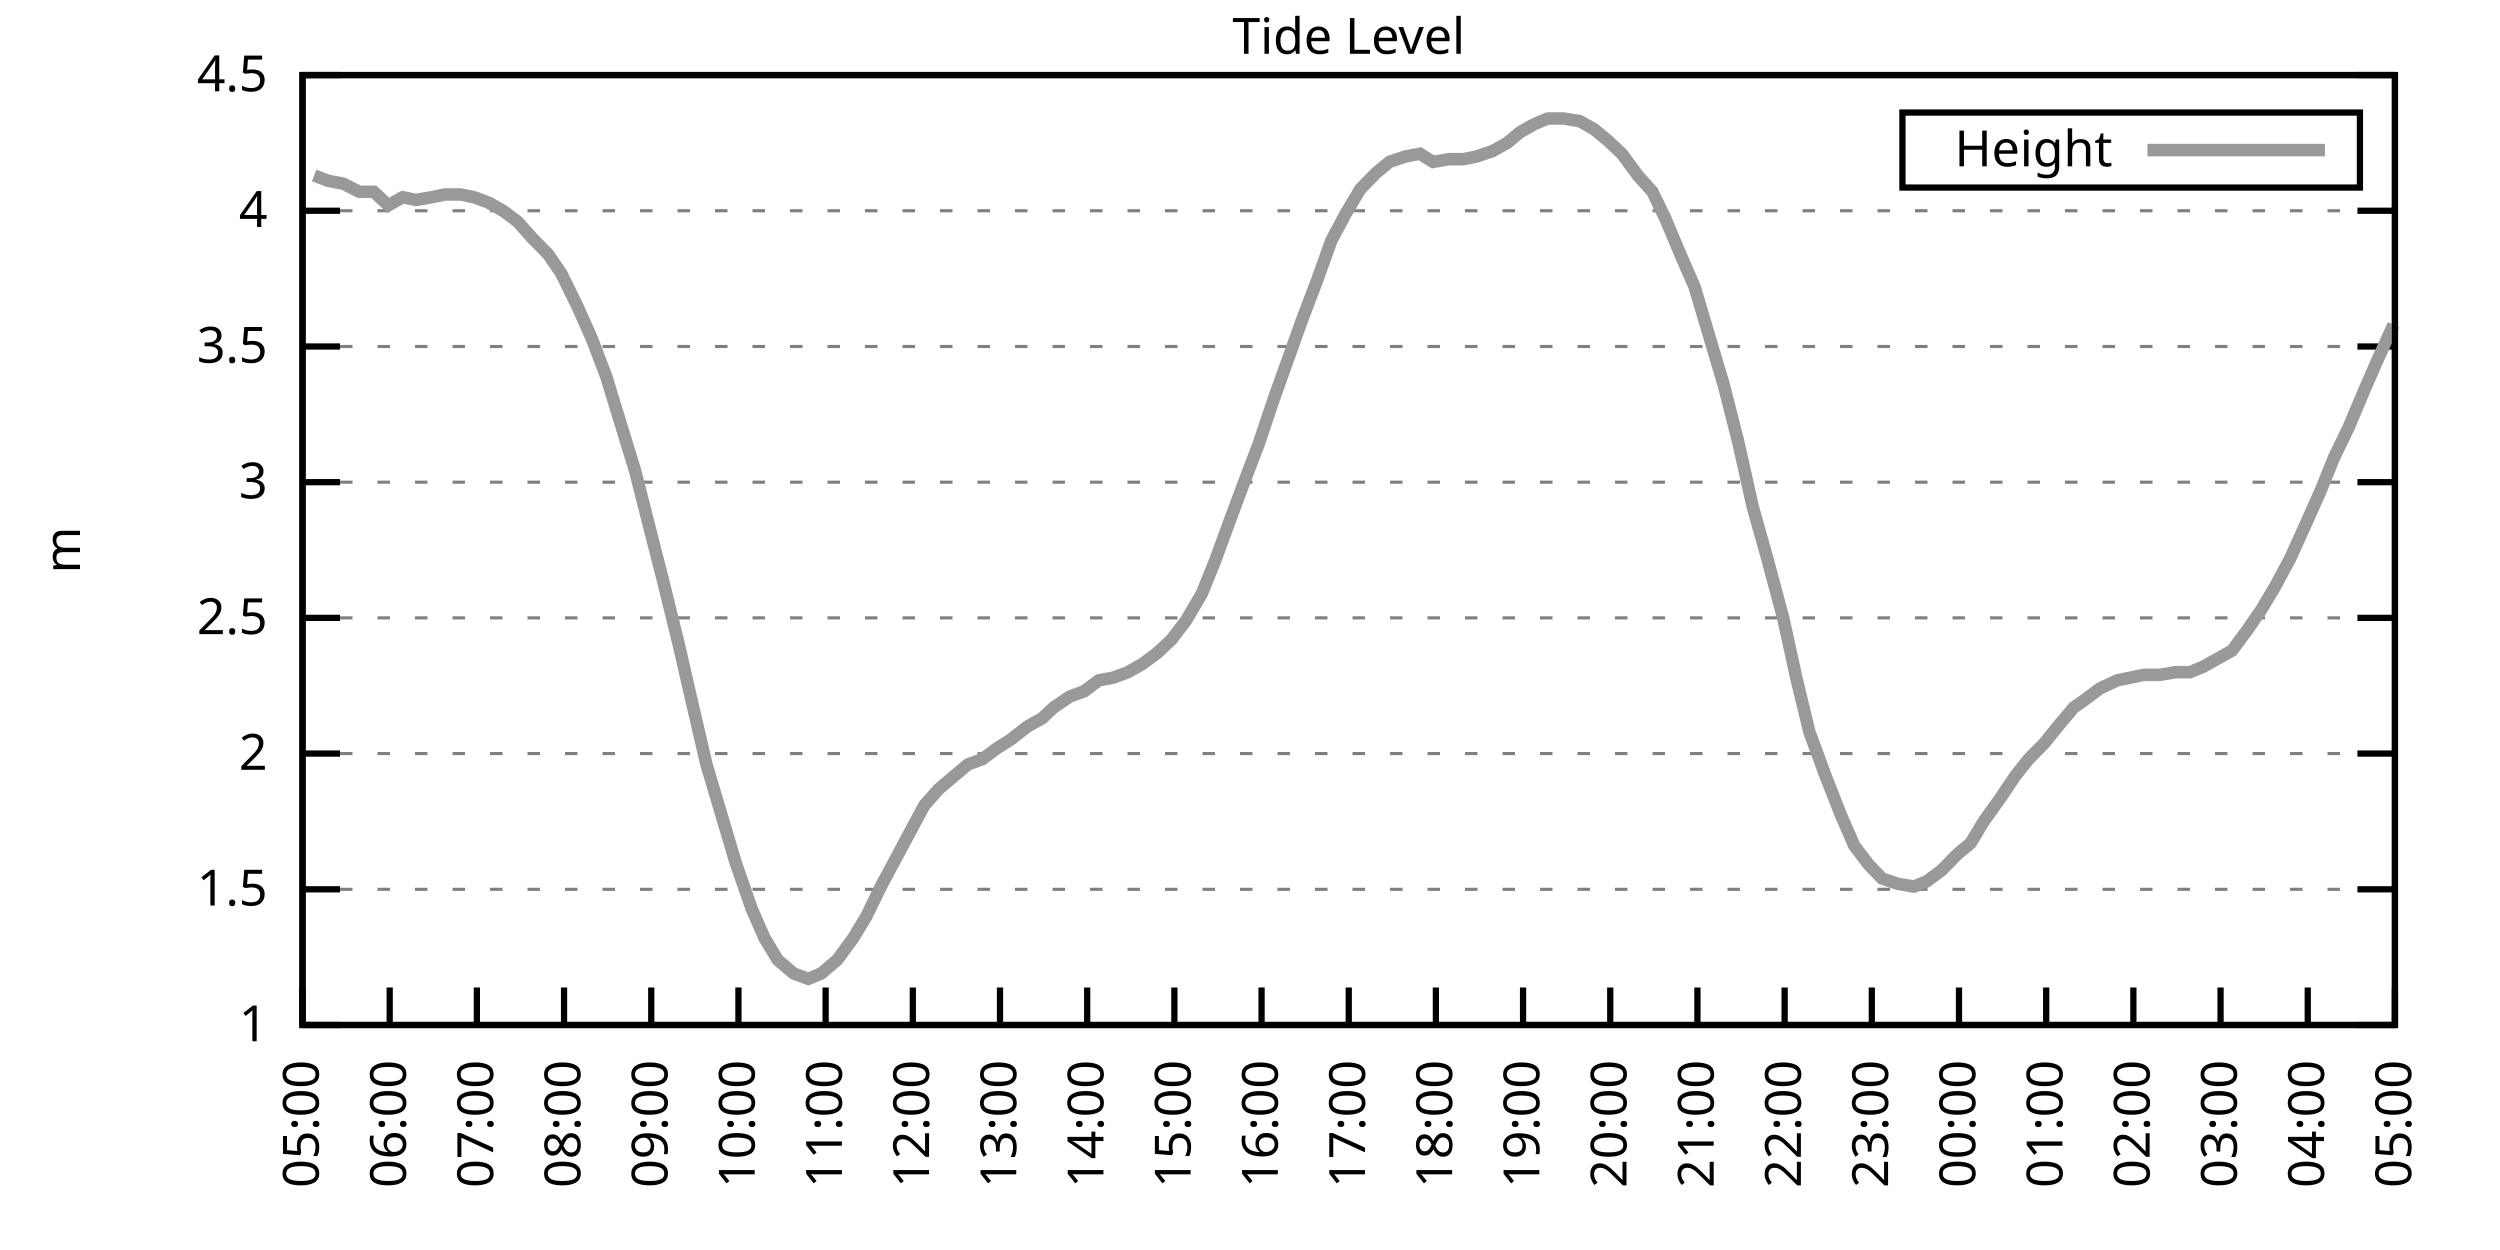
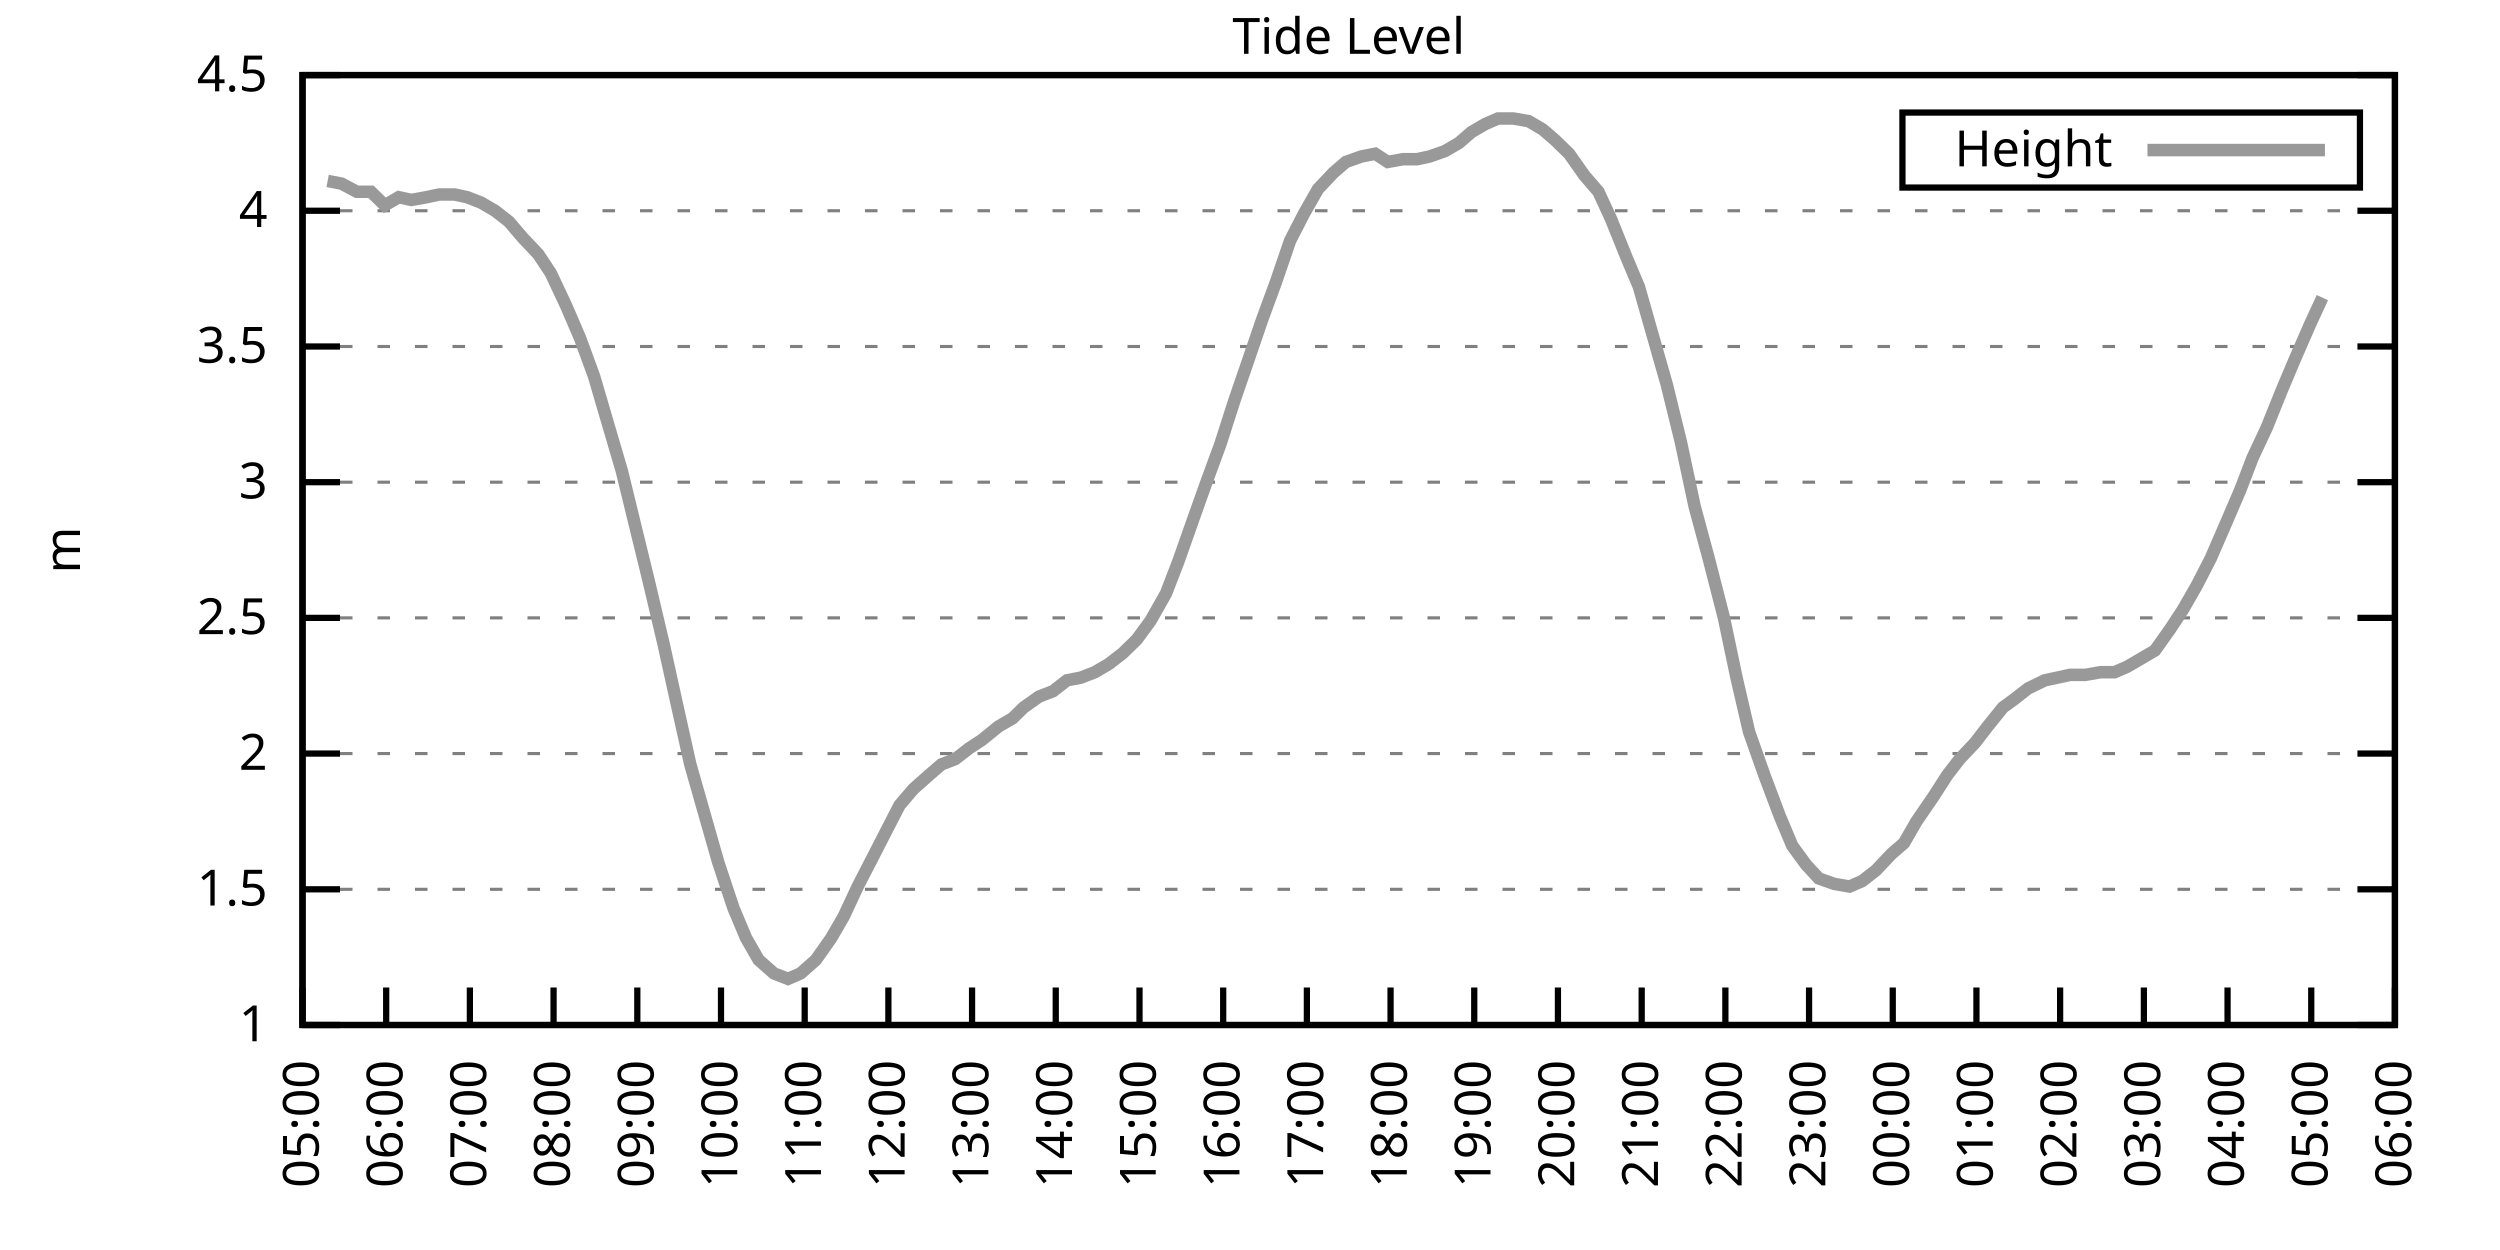
<svg xmlns="http://www.w3.org/2000/svg" xmlns:xlink="http://www.w3.org/1999/xlink" width="400" height="200" viewBox="0 0 400 200">
  <g id="gnuplot_canvas">
    <rect x="0" y="0" width="400" height="200" fill="none" />
    <defs>
      <circle id="gpDot" r="0.5" stroke-width="0.5" stroke="currentColor" />
      <path id="gpPt0" stroke-width="0.333" stroke="currentColor" d="M-1,0 h2 M0,-1 v2" />
      <path id="gpPt1" stroke-width="0.333" stroke="currentColor" d="M-1,-1 L1,1 M1,-1 L-1,1" />
      <path id="gpPt2" stroke-width="0.333" stroke="currentColor" d="M-1,0 L1,0 M0,-1 L0,1 M-1,-1 L1,1 M-1,1 L1,-1" />
      <rect id="gpPt3" stroke-width="0.333" stroke="currentColor" x="-1" y="-1" width="2" height="2" />
      <rect id="gpPt4" stroke-width="0.333" stroke="currentColor" fill="currentColor" x="-1" y="-1" width="2" height="2" />
      <circle id="gpPt5" stroke-width="0.333" stroke="currentColor" cx="0" cy="0" r="1" />
      <use xlink:href="#gpPt5" id="gpPt6" fill="currentColor" stroke="none" />
      <path id="gpPt7" stroke-width="0.333" stroke="currentColor" d="M0,-1.33 L-1.33,0.67 L1.33,0.67 z" />
      <use xlink:href="#gpPt7" id="gpPt8" fill="currentColor" stroke="none" />
      <use xlink:href="#gpPt7" id="gpPt9" stroke="currentColor" transform="rotate(180)" />
      <use xlink:href="#gpPt9" id="gpPt10" fill="currentColor" stroke="none" />
      <use xlink:href="#gpPt3" id="gpPt11" stroke="currentColor" transform="rotate(45)" />
      <use xlink:href="#gpPt11" id="gpPt12" fill="currentColor" stroke="none" />
      <path id="gpPt13" stroke-width="0.333" stroke="currentColor" d="M0,1.330 L1.265,0.411 L0.782,-1.067 L-0.782,-1.076 L-1.265,0.411 z" />
      <use xlink:href="#gpPt13" id="gpPt14" fill="currentColor" stroke="none" />
      <filter id="textbox" filterUnits="objectBoundingBox" x="0" y="0" height="1" width="1">
        <feFlood flood-color="white" flood-opacity="1" result="bgnd" />
        <feComposite in="SourceGraphic" in2="bgnd" operator="atop" />
      </filter>
      <filter id="greybox" filterUnits="objectBoundingBox" x="0" y="0" height="1" width="1">
        <feFlood flood-color="lightgrey" flood-opacity="1" result="grey" />
        <feComposite in="SourceGraphic" in2="grey" operator="atop" />
      </filter>
    </defs>
    <g fill="none" color="white" stroke="currentColor" stroke-width="1.00" stroke-linecap="butt" stroke-linejoin="miter">
</g>
    <g fill="none" color="black" stroke="currentColor" stroke-width="1.00" stroke-linecap="butt" stroke-linejoin="miter">
      <g stroke="none" shape-rendering="crispEdges">
        <polygon fill="rgb(255, 255, 255)" points="48.40,164.00 383.18,164.00 383.18,12.02 48.40,12.02 " />
      </g>
    </g>
    <g fill="none" color="black" stroke="currentColor" stroke-width="1.00" stroke-linecap="butt" stroke-linejoin="miter">
</g>
    <g fill="none" color="black" stroke="black" stroke-width="0.50" stroke-linecap="butt" stroke-linejoin="miter">
</g>
    <g fill="none" color="gray" stroke="currentColor" stroke-width="0.50" stroke-linecap="butt" stroke-linejoin="miter">
      <path stroke="gray" stroke-dasharray="2,4" class="gridline" d="M48.40,164.00 L383.19,164.00  " />
    </g>
    <g fill="none" color="gray" stroke="gray" stroke-width="1.00" stroke-linecap="butt" stroke-linejoin="miter">
</g>
    <g fill="none" color="black" stroke="currentColor" stroke-width="1.00" stroke-linecap="butt" stroke-linejoin="miter">
      <path stroke="black" d="M48.40,164.00 L54.40,164.00 M383.19,164.00 L377.19,164.00  " />
      <g transform="translate(42.80,166.60)" stroke="none" fill="black" font-family="Sans" font-size="8.00" text-anchor="end">
        <text>
          <tspan font-family="Sans"> 1</tspan>
        </text>
      </g>
    </g>
    <g fill="none" color="black" stroke="currentColor" stroke-width="1.00" stroke-linecap="butt" stroke-linejoin="miter">
</g>
    <g fill="none" color="black" stroke="black" stroke-width="0.50" stroke-linecap="butt" stroke-linejoin="miter">
</g>
    <g fill="none" color="gray" stroke="currentColor" stroke-width="0.50" stroke-linecap="butt" stroke-linejoin="miter">
      <path stroke="gray" stroke-dasharray="2,4" class="gridline" d="M48.40,142.29 L383.19,142.29  " />
    </g>
    <g fill="none" color="gray" stroke="gray" stroke-width="1.00" stroke-linecap="butt" stroke-linejoin="miter">
</g>
    <g fill="none" color="black" stroke="currentColor" stroke-width="1.00" stroke-linecap="butt" stroke-linejoin="miter">
      <path stroke="black" d="M48.40,142.29 L54.40,142.29 M383.19,142.29 L377.19,142.29  " />
      <g transform="translate(42.80,144.89)" stroke="none" fill="black" font-family="Sans" font-size="8.00" text-anchor="end">
        <text>
          <tspan font-family="Sans"> 1.5</tspan>
        </text>
      </g>
    </g>
    <g fill="none" color="black" stroke="currentColor" stroke-width="1.00" stroke-linecap="butt" stroke-linejoin="miter">
</g>
    <g fill="none" color="black" stroke="black" stroke-width="0.50" stroke-linecap="butt" stroke-linejoin="miter">
</g>
    <g fill="none" color="gray" stroke="currentColor" stroke-width="0.50" stroke-linecap="butt" stroke-linejoin="miter">
      <path stroke="gray" stroke-dasharray="2,4" class="gridline" d="M48.40,120.57 L383.19,120.57  " />
    </g>
    <g fill="none" color="gray" stroke="gray" stroke-width="1.00" stroke-linecap="butt" stroke-linejoin="miter">
</g>
    <g fill="none" color="black" stroke="currentColor" stroke-width="1.00" stroke-linecap="butt" stroke-linejoin="miter">
      <path stroke="black" d="M48.40,120.57 L54.40,120.57 M383.19,120.57 L377.19,120.57  " />
      <g transform="translate(42.80,123.17)" stroke="none" fill="black" font-family="Sans" font-size="8.00" text-anchor="end">
        <text>
          <tspan font-family="Sans"> 2</tspan>
        </text>
      </g>
    </g>
    <g fill="none" color="black" stroke="currentColor" stroke-width="1.00" stroke-linecap="butt" stroke-linejoin="miter">
</g>
    <g fill="none" color="black" stroke="black" stroke-width="0.50" stroke-linecap="butt" stroke-linejoin="miter">
</g>
    <g fill="none" color="gray" stroke="currentColor" stroke-width="0.50" stroke-linecap="butt" stroke-linejoin="miter">
      <path stroke="gray" stroke-dasharray="2,4" class="gridline" d="M48.40,98.86 L383.19,98.86  " />
    </g>
    <g fill="none" color="gray" stroke="gray" stroke-width="1.00" stroke-linecap="butt" stroke-linejoin="miter">
</g>
    <g fill="none" color="black" stroke="currentColor" stroke-width="1.00" stroke-linecap="butt" stroke-linejoin="miter">
      <path stroke="black" d="M48.40,98.86 L54.40,98.86 M383.19,98.86 L377.19,98.86  " />
      <g transform="translate(42.80,101.46)" stroke="none" fill="black" font-family="Sans" font-size="8.00" text-anchor="end">
        <text>
          <tspan font-family="Sans"> 2.5</tspan>
        </text>
      </g>
    </g>
    <g fill="none" color="black" stroke="currentColor" stroke-width="1.00" stroke-linecap="butt" stroke-linejoin="miter">
</g>
    <g fill="none" color="black" stroke="black" stroke-width="0.50" stroke-linecap="butt" stroke-linejoin="miter">
</g>
    <g fill="none" color="gray" stroke="currentColor" stroke-width="0.50" stroke-linecap="butt" stroke-linejoin="miter">
      <path stroke="gray" stroke-dasharray="2,4" class="gridline" d="M48.40,77.15 L383.19,77.15  " />
    </g>
    <g fill="none" color="gray" stroke="gray" stroke-width="1.00" stroke-linecap="butt" stroke-linejoin="miter">
</g>
    <g fill="none" color="black" stroke="currentColor" stroke-width="1.00" stroke-linecap="butt" stroke-linejoin="miter">
      <path stroke="black" d="M48.40,77.15 L54.40,77.15 M383.19,77.15 L377.19,77.15  " />
      <g transform="translate(42.80,79.75)" stroke="none" fill="black" font-family="Sans" font-size="8.00" text-anchor="end">
        <text>
          <tspan font-family="Sans"> 3</tspan>
        </text>
      </g>
    </g>
    <g fill="none" color="black" stroke="currentColor" stroke-width="1.00" stroke-linecap="butt" stroke-linejoin="miter">
</g>
    <g fill="none" color="black" stroke="black" stroke-width="0.50" stroke-linecap="butt" stroke-linejoin="miter">
</g>
    <g fill="none" color="gray" stroke="currentColor" stroke-width="0.50" stroke-linecap="butt" stroke-linejoin="miter">
      <path stroke="gray" stroke-dasharray="2,4" class="gridline" d="M48.40,55.44 L383.19,55.44  " />
    </g>
    <g fill="none" color="gray" stroke="gray" stroke-width="1.00" stroke-linecap="butt" stroke-linejoin="miter">
</g>
    <g fill="none" color="black" stroke="currentColor" stroke-width="1.00" stroke-linecap="butt" stroke-linejoin="miter">
      <path stroke="black" d="M48.40,55.44 L54.40,55.44 M383.19,55.44 L377.19,55.44  " />
      <g transform="translate(42.80,58.04)" stroke="none" fill="black" font-family="Sans" font-size="8.00" text-anchor="end">
        <text>
          <tspan font-family="Sans"> 3.5</tspan>
        </text>
      </g>
    </g>
    <g fill="none" color="black" stroke="currentColor" stroke-width="1.00" stroke-linecap="butt" stroke-linejoin="miter">
</g>
    <g fill="none" color="black" stroke="black" stroke-width="0.50" stroke-linecap="butt" stroke-linejoin="miter">
</g>
    <g fill="none" color="gray" stroke="currentColor" stroke-width="0.50" stroke-linecap="butt" stroke-linejoin="miter">
      <path stroke="gray" stroke-dasharray="2,4" class="gridline" d="M48.40,33.72 L383.19,33.72  " />
    </g>
    <g fill="none" color="gray" stroke="gray" stroke-width="1.00" stroke-linecap="butt" stroke-linejoin="miter">
</g>
    <g fill="none" color="black" stroke="currentColor" stroke-width="1.00" stroke-linecap="butt" stroke-linejoin="miter">
      <path stroke="black" d="M48.40,33.72 L54.40,33.72 M383.19,33.72 L377.19,33.72  " />
      <g transform="translate(42.80,36.32)" stroke="none" fill="black" font-family="Sans" font-size="8.00" text-anchor="end">
        <text>
          <tspan font-family="Sans"> 4</tspan>
        </text>
      </g>
    </g>
    <g fill="none" color="black" stroke="currentColor" stroke-width="1.00" stroke-linecap="butt" stroke-linejoin="miter">
</g>
    <g fill="none" color="black" stroke="black" stroke-width="0.50" stroke-linecap="butt" stroke-linejoin="miter">
</g>
    <g fill="none" color="gray" stroke="currentColor" stroke-width="0.50" stroke-linecap="butt" stroke-linejoin="miter">
      <path stroke="gray" stroke-dasharray="2,4" class="gridline" d="M48.40,12.01 L383.19,12.01  " />
    </g>
    <g fill="none" color="gray" stroke="gray" stroke-width="1.00" stroke-linecap="butt" stroke-linejoin="miter">
</g>
    <g fill="none" color="black" stroke="currentColor" stroke-width="1.00" stroke-linecap="butt" stroke-linejoin="miter">
      <path stroke="black" d="M48.40,12.01 L54.40,12.01 M383.19,12.01 L377.19,12.01  " />
      <g transform="translate(42.80,14.61)" stroke="none" fill="black" font-family="Sans" font-size="8.00" text-anchor="end">
        <text>
          <tspan font-family="Sans"> 4.5</tspan>
        </text>
      </g>
    </g>
    <g fill="none" color="black" stroke="currentColor" stroke-width="1.00" stroke-linecap="butt" stroke-linejoin="miter">
      <path stroke="black" d="M48.40,164.00 L48.40,158.00  " />
      <g transform="translate(51.00,169.60) rotate(270.00)" stroke="none" fill="black" font-family="Sans" font-size="8.00" text-anchor="end">
        <text>
          <tspan font-family="Sans">05:00</tspan>
        </text>
      </g>
    </g>
    <g fill="none" color="black" stroke="currentColor" stroke-width="1.00" stroke-linecap="butt" stroke-linejoin="miter">
-       <path stroke="black" d="M62.35,164.00 L62.35,158.00  " />
-       <g transform="translate(64.95,169.60) rotate(270.00)" stroke="none" fill="black" font-family="Sans" font-size="8.00" text-anchor="end">
+       <path stroke="black" d="M61.79,164.00 L61.79,158.00  " />
+       <g transform="translate(64.39,169.60) rotate(270.00)" stroke="none" fill="black" font-family="Sans" font-size="8.00" text-anchor="end">
        <text>
          <tspan font-family="Sans">06:00</tspan>
        </text>
      </g>
    </g>
    <g fill="none" color="black" stroke="currentColor" stroke-width="1.00" stroke-linecap="butt" stroke-linejoin="miter">
-       <path stroke="black" d="M76.30,164.00 L76.30,158.00  " />
-       <g transform="translate(78.90,169.60) rotate(270.00)" stroke="none" fill="black" font-family="Sans" font-size="8.00" text-anchor="end">
+       <path stroke="black" d="M75.18,164.00 L75.18,158.00  " />
+       <g transform="translate(77.78,169.60) rotate(270.00)" stroke="none" fill="black" font-family="Sans" font-size="8.00" text-anchor="end">
        <text>
          <tspan font-family="Sans">07:00</tspan>
        </text>
      </g>
    </g>
    <g fill="none" color="black" stroke="currentColor" stroke-width="1.00" stroke-linecap="butt" stroke-linejoin="miter">
-       <path stroke="black" d="M90.25,164.00 L90.25,158.00  " />
-       <g transform="translate(92.85,169.60) rotate(270.00)" stroke="none" fill="black" font-family="Sans" font-size="8.00" text-anchor="end">
+       <path stroke="black" d="M88.57,164.00 L88.57,158.00  " />
+       <g transform="translate(91.17,169.60) rotate(270.00)" stroke="none" fill="black" font-family="Sans" font-size="8.00" text-anchor="end">
        <text>
          <tspan font-family="Sans">08:00</tspan>
        </text>
      </g>
    </g>
    <g fill="none" color="black" stroke="currentColor" stroke-width="1.00" stroke-linecap="butt" stroke-linejoin="miter">
-       <path stroke="black" d="M104.20,164.00 L104.20,158.00  " />
-       <g transform="translate(106.80,169.60) rotate(270.00)" stroke="none" fill="black" font-family="Sans" font-size="8.00" text-anchor="end">
+       <path stroke="black" d="M101.97,164.00 L101.97,158.00  " />
+       <g transform="translate(104.57,169.60) rotate(270.00)" stroke="none" fill="black" font-family="Sans" font-size="8.00" text-anchor="end">
        <text>
          <tspan font-family="Sans">09:00</tspan>
        </text>
      </g>
    </g>
    <g fill="none" color="black" stroke="currentColor" stroke-width="1.00" stroke-linecap="butt" stroke-linejoin="miter">
-       <path stroke="black" d="M118.15,164.00 L118.15,158.00  " />
-       <g transform="translate(120.75,169.60) rotate(270.00)" stroke="none" fill="black" font-family="Sans" font-size="8.00" text-anchor="end">
+       <path stroke="black" d="M115.36,164.00 L115.36,158.00  " />
+       <g transform="translate(117.96,169.60) rotate(270.00)" stroke="none" fill="black" font-family="Sans" font-size="8.00" text-anchor="end">
        <text>
          <tspan font-family="Sans">10:00</tspan>
        </text>
      </g>
    </g>
    <g fill="none" color="black" stroke="currentColor" stroke-width="1.00" stroke-linecap="butt" stroke-linejoin="miter">
-       <path stroke="black" d="M132.10,164.00 L132.10,158.00  " />
-       <g transform="translate(134.70,169.60) rotate(270.00)" stroke="none" fill="black" font-family="Sans" font-size="8.00" text-anchor="end">
+       <path stroke="black" d="M128.75,164.00 L128.75,158.00  " />
+       <g transform="translate(131.35,169.60) rotate(270.00)" stroke="none" fill="black" font-family="Sans" font-size="8.00" text-anchor="end">
        <text>
          <tspan font-family="Sans">11:00</tspan>
        </text>
      </g>
    </g>
    <g fill="none" color="black" stroke="currentColor" stroke-width="1.00" stroke-linecap="butt" stroke-linejoin="miter">
-       <path stroke="black" d="M146.05,164.00 L146.05,158.00  " />
-       <g transform="translate(148.65,169.60) rotate(270.00)" stroke="none" fill="black" font-family="Sans" font-size="8.00" text-anchor="end">
+       <path stroke="black" d="M142.14,164.00 L142.14,158.00  " />
+       <g transform="translate(144.74,169.60) rotate(270.00)" stroke="none" fill="black" font-family="Sans" font-size="8.00" text-anchor="end">
        <text>
          <tspan font-family="Sans">12:00</tspan>
        </text>
      </g>
    </g>
    <g fill="none" color="black" stroke="currentColor" stroke-width="1.00" stroke-linecap="butt" stroke-linejoin="miter">
-       <path stroke="black" d="M160.00,164.00 L160.00,158.00  " />
-       <g transform="translate(162.60,169.60) rotate(270.00)" stroke="none" fill="black" font-family="Sans" font-size="8.00" text-anchor="end">
+       <path stroke="black" d="M155.53,164.00 L155.53,158.00  " />
+       <g transform="translate(158.13,169.60) rotate(270.00)" stroke="none" fill="black" font-family="Sans" font-size="8.00" text-anchor="end">
        <text>
          <tspan font-family="Sans">13:00</tspan>
        </text>
      </g>
    </g>
    <g fill="none" color="black" stroke="currentColor" stroke-width="1.00" stroke-linecap="butt" stroke-linejoin="miter">
-       <path stroke="black" d="M173.95,164.00 L173.95,158.00  " />
-       <g transform="translate(176.55,169.60) rotate(270.00)" stroke="none" fill="black" font-family="Sans" font-size="8.00" text-anchor="end">
+       <path stroke="black" d="M168.92,164.00 L168.92,158.00  " />
+       <g transform="translate(171.52,169.60) rotate(270.00)" stroke="none" fill="black" font-family="Sans" font-size="8.00" text-anchor="end">
        <text>
          <tspan font-family="Sans">14:00</tspan>
        </text>
      </g>
    </g>
    <g fill="none" color="black" stroke="currentColor" stroke-width="1.00" stroke-linecap="butt" stroke-linejoin="miter">
-       <path stroke="black" d="M187.90,164.00 L187.90,158.00  " />
-       <g transform="translate(190.50,169.60) rotate(270.00)" stroke="none" fill="black" font-family="Sans" font-size="8.00" text-anchor="end">
+       <path stroke="black" d="M182.32,164.00 L182.32,158.00  " />
+       <g transform="translate(184.92,169.60) rotate(270.00)" stroke="none" fill="black" font-family="Sans" font-size="8.00" text-anchor="end">
        <text>
          <tspan font-family="Sans">15:00</tspan>
        </text>
      </g>
    </g>
    <g fill="none" color="black" stroke="currentColor" stroke-width="1.00" stroke-linecap="butt" stroke-linejoin="miter">
-       <path stroke="black" d="M201.85,164.00 L201.85,158.00  " />
-       <g transform="translate(204.45,169.60) rotate(270.00)" stroke="none" fill="black" font-family="Sans" font-size="8.00" text-anchor="end">
+       <path stroke="black" d="M195.71,164.00 L195.71,158.00  " />
+       <g transform="translate(198.31,169.60) rotate(270.00)" stroke="none" fill="black" font-family="Sans" font-size="8.00" text-anchor="end">
        <text>
          <tspan font-family="Sans">16:00</tspan>
        </text>
      </g>
    </g>
    <g fill="none" color="black" stroke="currentColor" stroke-width="1.00" stroke-linecap="butt" stroke-linejoin="miter">
-       <path stroke="black" d="M215.80,164.00 L215.80,158.00  " />
-       <g transform="translate(218.40,169.60) rotate(270.00)" stroke="none" fill="black" font-family="Sans" font-size="8.00" text-anchor="end">
+       <path stroke="black" d="M209.10,164.00 L209.10,158.00  " />
+       <g transform="translate(211.70,169.60) rotate(270.00)" stroke="none" fill="black" font-family="Sans" font-size="8.00" text-anchor="end">
        <text>
          <tspan font-family="Sans">17:00</tspan>
        </text>
      </g>
    </g>
    <g fill="none" color="black" stroke="currentColor" stroke-width="1.00" stroke-linecap="butt" stroke-linejoin="miter">
-       <path stroke="black" d="M229.74,164.00 L229.74,158.00  " />
-       <g transform="translate(232.34,169.60) rotate(270.00)" stroke="none" fill="black" font-family="Sans" font-size="8.00" text-anchor="end">
+       <path stroke="black" d="M222.49,164.00 L222.49,158.00  " />
+       <g transform="translate(225.09,169.60) rotate(270.00)" stroke="none" fill="black" font-family="Sans" font-size="8.00" text-anchor="end">
        <text>
          <tspan font-family="Sans">18:00</tspan>
        </text>
      </g>
    </g>
    <g fill="none" color="black" stroke="currentColor" stroke-width="1.00" stroke-linecap="butt" stroke-linejoin="miter">
-       <path stroke="black" d="M243.69,164.00 L243.69,158.00  " />
-       <g transform="translate(246.29,169.60) rotate(270.00)" stroke="none" fill="black" font-family="Sans" font-size="8.00" text-anchor="end">
+       <path stroke="black" d="M235.88,164.00 L235.88,158.00  " />
+       <g transform="translate(238.48,169.60) rotate(270.00)" stroke="none" fill="black" font-family="Sans" font-size="8.00" text-anchor="end">
        <text>
          <tspan font-family="Sans">19:00</tspan>
        </text>
      </g>
    </g>
    <g fill="none" color="black" stroke="currentColor" stroke-width="1.00" stroke-linecap="butt" stroke-linejoin="miter">
-       <path stroke="black" d="M257.64,164.00 L257.64,158.00  " />
-       <g transform="translate(260.24,169.60) rotate(270.00)" stroke="none" fill="black" font-family="Sans" font-size="8.00" text-anchor="end">
+       <path stroke="black" d="M249.27,164.00 L249.27,158.00  " />
+       <g transform="translate(251.87,169.60) rotate(270.00)" stroke="none" fill="black" font-family="Sans" font-size="8.00" text-anchor="end">
        <text>
          <tspan font-family="Sans">20:00</tspan>
        </text>
      </g>
    </g>
    <g fill="none" color="black" stroke="currentColor" stroke-width="1.00" stroke-linecap="butt" stroke-linejoin="miter">
-       <path stroke="black" d="M271.59,164.00 L271.59,158.00  " />
-       <g transform="translate(274.19,169.60) rotate(270.00)" stroke="none" fill="black" font-family="Sans" font-size="8.00" text-anchor="end">
+       <path stroke="black" d="M262.67,164.00 L262.67,158.00  " />
+       <g transform="translate(265.27,169.60) rotate(270.00)" stroke="none" fill="black" font-family="Sans" font-size="8.00" text-anchor="end">
        <text>
          <tspan font-family="Sans">21:00</tspan>
        </text>
      </g>
    </g>
    <g fill="none" color="black" stroke="currentColor" stroke-width="1.00" stroke-linecap="butt" stroke-linejoin="miter">
-       <path stroke="black" d="M285.54,164.00 L285.54,158.00  " />
-       <g transform="translate(288.14,169.60) rotate(270.00)" stroke="none" fill="black" font-family="Sans" font-size="8.00" text-anchor="end">
+       <path stroke="black" d="M276.06,164.00 L276.06,158.00  " />
+       <g transform="translate(278.66,169.60) rotate(270.00)" stroke="none" fill="black" font-family="Sans" font-size="8.00" text-anchor="end">
        <text>
          <tspan font-family="Sans">22:00</tspan>
        </text>
      </g>
    </g>
    <g fill="none" color="black" stroke="currentColor" stroke-width="1.00" stroke-linecap="butt" stroke-linejoin="miter">
-       <path stroke="black" d="M299.49,164.00 L299.49,158.00  " />
-       <g transform="translate(302.09,169.60) rotate(270.00)" stroke="none" fill="black" font-family="Sans" font-size="8.00" text-anchor="end">
+       <path stroke="black" d="M289.45,164.00 L289.45,158.00  " />
+       <g transform="translate(292.05,169.60) rotate(270.00)" stroke="none" fill="black" font-family="Sans" font-size="8.00" text-anchor="end">
        <text>
          <tspan font-family="Sans">23:00</tspan>
        </text>
      </g>
    </g>
    <g fill="none" color="black" stroke="currentColor" stroke-width="1.00" stroke-linecap="butt" stroke-linejoin="miter">
-       <path stroke="black" d="M313.44,164.00 L313.44,158.00  " />
-       <g transform="translate(316.04,169.60) rotate(270.00)" stroke="none" fill="black" font-family="Sans" font-size="8.00" text-anchor="end">
+       <path stroke="black" d="M302.84,164.00 L302.84,158.00  " />
+       <g transform="translate(305.44,169.60) rotate(270.00)" stroke="none" fill="black" font-family="Sans" font-size="8.00" text-anchor="end">
        <text>
          <tspan font-family="Sans">00:00</tspan>
        </text>
      </g>
    </g>
    <g fill="none" color="black" stroke="currentColor" stroke-width="1.00" stroke-linecap="butt" stroke-linejoin="miter">
-       <path stroke="black" d="M327.39,164.00 L327.39,158.00  " />
-       <g transform="translate(329.99,169.60) rotate(270.00)" stroke="none" fill="black" font-family="Sans" font-size="8.00" text-anchor="end">
+       <path stroke="black" d="M316.23,164.00 L316.23,158.00  " />
+       <g transform="translate(318.83,169.60) rotate(270.00)" stroke="none" fill="black" font-family="Sans" font-size="8.00" text-anchor="end">
        <text>
          <tspan font-family="Sans">01:00</tspan>
        </text>
      </g>
    </g>
    <g fill="none" color="black" stroke="currentColor" stroke-width="1.00" stroke-linecap="butt" stroke-linejoin="miter">
-       <path stroke="black" d="M341.34,164.00 L341.34,158.00  " />
-       <g transform="translate(343.94,169.60) rotate(270.00)" stroke="none" fill="black" font-family="Sans" font-size="8.00" text-anchor="end">
+       <path stroke="black" d="M329.62,164.00 L329.62,158.00  " />
+       <g transform="translate(332.22,169.60) rotate(270.00)" stroke="none" fill="black" font-family="Sans" font-size="8.00" text-anchor="end">
        <text>
          <tspan font-family="Sans">02:00</tspan>
        </text>
      </g>
    </g>
    <g fill="none" color="black" stroke="currentColor" stroke-width="1.00" stroke-linecap="butt" stroke-linejoin="miter">
-       <path stroke="black" d="M355.29,164.00 L355.29,158.00  " />
-       <g transform="translate(357.89,169.60) rotate(270.00)" stroke="none" fill="black" font-family="Sans" font-size="8.00" text-anchor="end">
+       <path stroke="black" d="M343.02,164.00 L343.02,158.00  " />
+       <g transform="translate(345.62,169.60) rotate(270.00)" stroke="none" fill="black" font-family="Sans" font-size="8.00" text-anchor="end">
        <text>
          <tspan font-family="Sans">03:00</tspan>
        </text>
      </g>
    </g>
    <g fill="none" color="black" stroke="currentColor" stroke-width="1.00" stroke-linecap="butt" stroke-linejoin="miter">
-       <path stroke="black" d="M369.24,164.00 L369.24,158.00  " />
-       <g transform="translate(371.84,169.60) rotate(270.00)" stroke="none" fill="black" font-family="Sans" font-size="8.00" text-anchor="end">
+       <path stroke="black" d="M356.41,164.00 L356.41,158.00  " />
+       <g transform="translate(359.01,169.60) rotate(270.00)" stroke="none" fill="black" font-family="Sans" font-size="8.00" text-anchor="end">
        <text>
          <tspan font-family="Sans">04:00</tspan>
+         </text>
+       </g>
+     </g>
+     <g fill="none" color="black" stroke="currentColor" stroke-width="1.00" stroke-linecap="butt" stroke-linejoin="miter">
+       <path stroke="black" d="M369.80,164.00 L369.80,158.00  " />
+       <g transform="translate(372.40,169.60) rotate(270.00)" stroke="none" fill="black" font-family="Sans" font-size="8.00" text-anchor="end">
+         <text>
+           <tspan font-family="Sans">05:00</tspan>
        </text>
      </g>
    </g>
    <g fill="none" color="black" stroke="currentColor" stroke-width="1.00" stroke-linecap="butt" stroke-linejoin="miter">
      <path stroke="black" d="M383.19,164.00 L383.19,158.00  " />
      <g transform="translate(385.79,169.60) rotate(270.00)" stroke="none" fill="black" font-family="Sans" font-size="8.00" text-anchor="end">
        <text>
-           <tspan font-family="Sans">05:00</tspan>
+           <tspan font-family="Sans">06:00</tspan>
        </text>
      </g>
    </g>
    <g fill="none" color="black" stroke="currentColor" stroke-width="1.00" stroke-linecap="butt" stroke-linejoin="miter">
</g>
    <g fill="none" color="black" stroke="currentColor" stroke-width="1.00" stroke-linecap="butt" stroke-linejoin="miter">
      <path stroke="black" d="M48.40,12.01 L48.40,164.00 L383.19,164.00 L383.19,12.01 L48.40,12.01 Z  " />
    </g>
    <g fill="none" color="black" stroke="currentColor" stroke-width="1.00" stroke-linecap="butt" stroke-linejoin="miter">
</g>
    <g fill="none" color="black" stroke="currentColor" stroke-width="1.00" stroke-linecap="butt" stroke-linejoin="miter">
      <path stroke="black" d="M304.39,30.01 L304.39,18.01 L377.59,18.01 L377.59,30.01 L304.39,30.01 Z  " />
    </g>
    <g id="Tide_level_plot_1">
      <g fill="none" color="white" stroke="black" stroke-width="2.00" stroke-linecap="butt" stroke-linejoin="miter">
</g>
      <g fill="none" color="black" stroke="currentColor" stroke-width="2.00" stroke-linecap="butt" stroke-linejoin="miter">
        <g transform="translate(337.99,26.61)" stroke="none" fill="black" font-family="Sans" font-size="8.00" text-anchor="end">
          <text>
            <tspan font-family="Sans">Height</tspan>
          </text>
        </g>
      </g>
      <g fill="none" color="black" stroke="currentColor" stroke-width="2.00" stroke-linecap="butt" stroke-linejoin="miter">
-         <path stroke="rgb(153, 153, 153)" d="M343.59,24.01 L371.99,24.01 M50.26,28.08 L52.58,28.95 L54.91,29.38 L57.47,30.68 L59.79,30.68 L62.12,32.85   L64.44,31.55 L66.53,31.99 L69.09,31.55 L71.18,31.12 L73.74,31.12 L75.83,31.55 L78.16,32.42 L80.48,33.72   L82.81,35.46 L85.13,38.07 L87.69,40.67 L89.78,43.71 L92.34,48.92 L94.67,54.13 L96.99,60.21 L98.85,66.29   L101.64,75.41 L103.73,83.66 L106.06,92.78 L108.62,103.20 L110.71,112.32 L113.03,122.31 L115.36,130.13 L117.68,137.94   L120.24,145.33 L122.33,150.10 L124.43,153.58 L126.98,155.75 L129.31,156.62 L131.40,155.75 L133.96,153.58 L136.51,150.10   L138.61,146.63 L140.93,141.85 L143.49,137.08 L145.81,132.73 L147.91,128.83 L150.23,126.22 L152.79,124.05 L154.88,122.31   L157.21,121.44 L159.53,119.71 L161.62,118.40 L164.41,116.23 L166.74,114.93 L168.60,113.19 L171.16,111.45 L173.48,110.59   L175.81,108.85 L178.13,108.42 L180.46,107.55 L182.78,106.24 L185.11,104.51 L187.43,102.34 L189.76,99.30 L192.31,94.95   L194.41,89.74 L196.96,82.79 L199.06,77.15 L201.38,71.07 L203.71,64.12 L206.03,57.61 L208.36,51.09 L210.68,45.01   L213.01,38.50 L215.33,34.16 L217.65,30.25 L220.21,27.64 L222.30,25.91 L224.86,25.04 L227.19,24.60 L229.28,25.91   L231.84,25.47 L234.16,25.47 L236.25,25.04 L238.81,24.17 L241.14,22.87 L243.23,21.13 L245.55,19.83 L247.65,18.96   L250.20,18.96 L252.76,19.39 L255.09,20.70 L257.18,22.43 L259.50,24.60 L262.06,28.08 L264.39,30.68 L266.48,35.03   L269.04,41.11 L271.13,45.88 L273.45,53.70 L275.78,61.52 L278.10,70.63 L280.43,81.06 L282.75,89.31 L285.31,98.86   L287.40,108.42 L289.50,117.10 L292.05,124.05 L294.61,130.56 L296.70,135.34 L299.03,138.38 L301.12,140.55 L303.68,141.42   L306.23,141.85 L308.33,140.98 L310.65,139.25 L313.21,136.64 L315.30,134.90 L317.39,131.43 L320.18,127.52 L322.51,124.05   L324.60,121.44 L327.16,118.84 L329.25,116.23 L331.81,113.19 L333.67,111.89 L335.99,110.15 L338.78,108.85 L340.88,108.42   L342.97,107.98 L345.53,107.98 L348.08,107.55 L350.41,107.55 L352.50,106.68 L354.83,105.38 L357.15,104.07 L359.71,100.60   L361.80,97.56 L364.13,93.65 L366.45,89.31 L369.01,83.66 L371.33,78.45 L373.43,73.24 L375.75,68.46 L378.31,62.38   L380.40,57.61 L382.96,51.96  " />
+         <path stroke="rgb(153, 153, 153)" d="M343.59,24.01 L371.99,24.01 M52.42,28.95 L54.65,29.38 L57.10,30.68 L59.34,30.68 L61.57,32.85 L63.80,31.55   L65.81,31.99 L68.26,31.55 L70.27,31.12 L72.73,31.12 L74.74,31.55 L76.97,32.42 L79.20,33.72 L81.43,35.46   L83.66,38.07 L86.12,40.67 L88.13,43.71 L90.58,48.92 L92.82,54.13 L95.05,60.21 L96.83,66.29 L99.51,75.41   L101.52,83.66 L103.75,92.78 L106.21,103.20 L108.22,112.32 L110.45,122.31 L112.68,130.13 L114.91,137.94 L117.37,145.33   L119.38,150.10 L121.38,153.58 L123.84,155.75 L126.07,156.62 L128.08,155.75 L130.54,153.58 L132.99,150.10 L135.00,146.63   L137.23,141.85 L139.69,137.08 L141.92,132.73 L143.93,128.83 L146.16,126.22 L148.61,124.05 L150.62,122.31 L152.85,121.44   L155.09,119.71 L157.10,118.40 L159.77,116.23 L162.01,114.93 L163.79,113.19 L166.25,111.45 L168.48,110.59 L170.71,108.85   L172.94,108.42 L175.17,107.55 L177.41,106.24 L179.64,104.51 L181.87,102.34 L184.10,99.30 L186.56,94.95 L188.57,89.74   L191.02,82.79 L193.03,77.15 L195.26,71.07 L197.49,64.12 L199.73,57.61 L201.96,51.09 L204.19,45.01 L206.42,38.50   L208.65,34.16 L210.88,30.25 L213.34,27.64 L215.35,25.91 L217.80,25.04 L220.04,24.60 L222.04,25.91 L224.50,25.47   L226.73,25.47 L228.74,25.04 L231.20,24.17 L233.43,22.87 L235.44,21.13 L237.67,19.83 L239.68,18.96 L242.13,18.96   L244.59,19.39 L246.82,20.70 L248.83,22.43 L251.06,24.60 L253.51,28.08 L255.75,30.68 L257.76,35.03 L260.21,41.11   L262.22,45.88 L264.45,53.70 L266.68,61.52 L268.92,70.63 L271.15,81.06 L273.38,89.31 L275.83,98.86 L277.84,108.42   L279.85,117.10 L282.31,124.05 L284.76,130.56 L286.77,135.34 L289.00,138.38 L291.01,140.55 L293.47,141.42 L295.92,141.85   L297.93,140.98 L300.16,139.25 L302.62,136.64 L304.63,134.90 L306.63,131.43 L309.31,127.52 L311.54,124.05 L313.55,121.44   L316.01,118.84 L318.02,116.23 L320.47,113.19 L322.26,111.89 L324.49,110.15 L327.17,108.85 L329.18,108.42 L331.19,107.98   L333.64,107.98 L336.10,107.55 L338.33,107.55 L340.34,106.68 L342.57,105.38 L344.80,104.07 L347.26,100.60 L349.26,97.56   L351.50,93.65 L353.73,89.31 L356.18,83.66 L358.42,78.45 L360.42,73.24 L362.66,68.46 L365.11,62.38 L367.12,57.61   L369.58,51.96 L371.58,47.62  " />
      </g>
    </g>
    <g fill="none" color="black" stroke="currentColor" stroke-width="2.00" stroke-linecap="butt" stroke-linejoin="miter">
</g>
    <g fill="none" color="black" stroke="black" stroke-width="1.00" stroke-linecap="butt" stroke-linejoin="miter">
</g>
    <g fill="none" color="black" stroke="currentColor" stroke-width="1.00" stroke-linecap="butt" stroke-linejoin="miter">
      <path stroke="black" d="M48.40,12.01 L48.40,164.00 L383.19,164.00 L383.19,12.01 L48.40,12.01 Z  " />
      <g transform="translate(12.80,88.01) rotate(270.00)" stroke="none" fill="black" font-family="Sans" font-size="8.00" text-anchor="middle">
        <text>
          <tspan font-family="Sans">m</tspan>
        </text>
      </g>
    </g>
    <g fill="none" color="black" stroke="currentColor" stroke-width="1.00" stroke-linecap="butt" stroke-linejoin="miter">
</g>
    <g fill="none" color="black" stroke="currentColor" stroke-width="1.00" stroke-linecap="butt" stroke-linejoin="miter">
      <g transform="translate(215.79,8.61)" stroke="none" fill="black" font-family="Sans" font-size="8.00" text-anchor="middle">
        <text>
          <tspan font-family="Sans">Tide Level</tspan>
        </text>
      </g>
    </g>
    <g fill="none" color="black" stroke="currentColor" stroke-width="1.00" stroke-linecap="butt" stroke-linejoin="miter">
</g>
  </g>
</svg>
